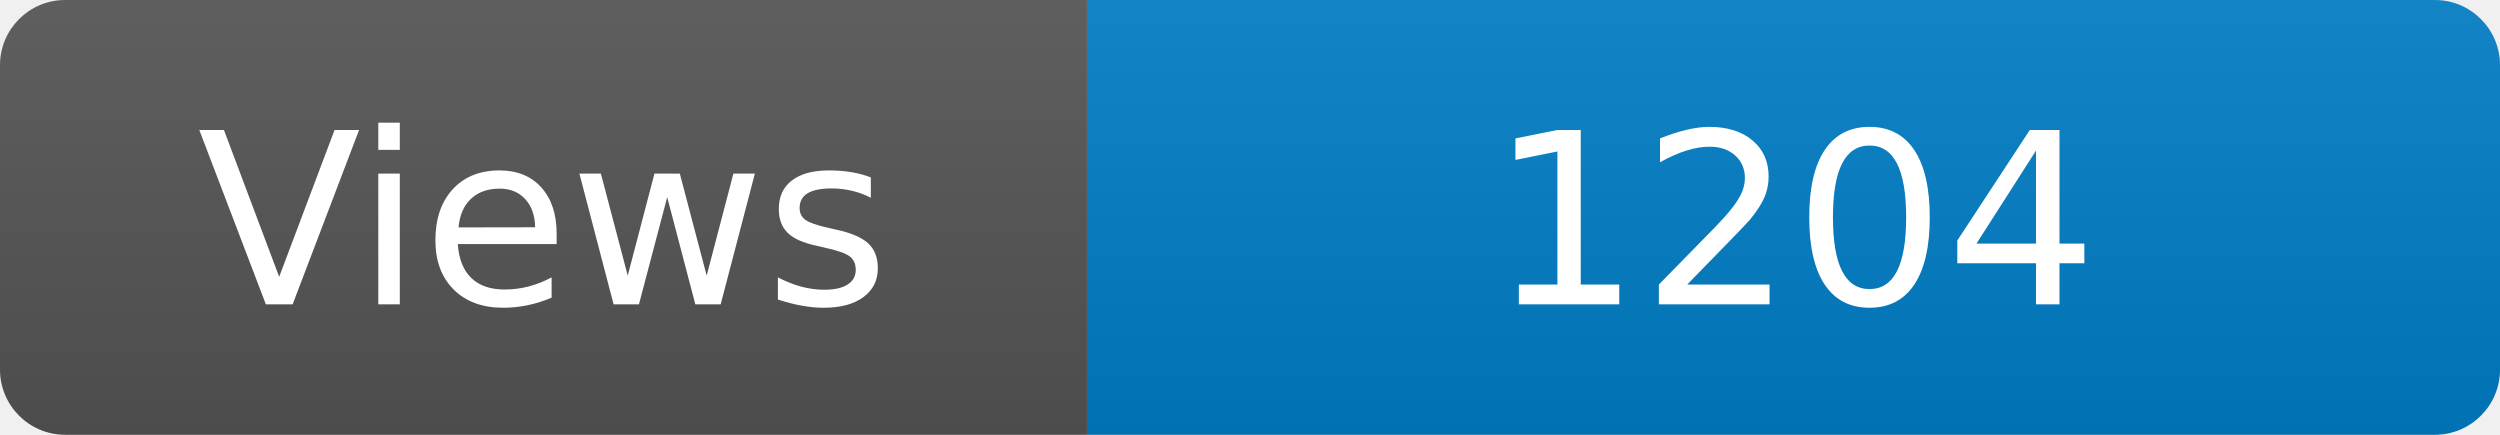
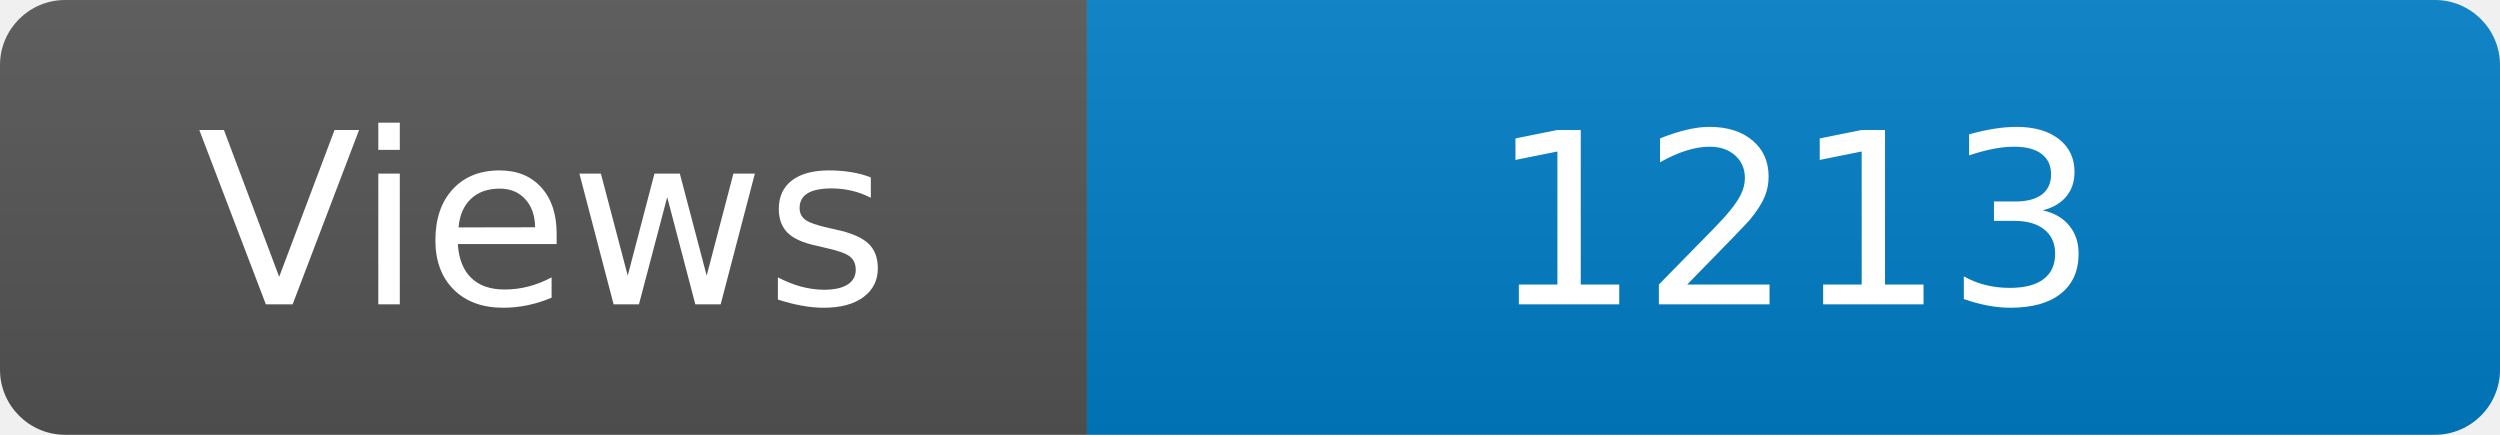
<svg xmlns="http://www.w3.org/2000/svg" width="115" height="20" role="img" aria-label="Maintained?: yes">
  <linearGradient id="s" x2="0" y2="100%">
    <stop offset="0" stop-color="#bbb" stop-opacity=".1" />
    <stop offset="1" stop-opacity=".1" />
  </linearGradient>
  <clipPath id="r">
    <rect width="115" height="20" rx="3" fill="#fff" />
  </clipPath>
  <g clip-path="url(#r)">
    <rect width="50" height="20" fill="#555" />
    <rect x="50" width="160" height="20" fill="#007ec6" />
    <rect width="115" height="20" fill="url(#s)" />
  </g>
  <g fill="#fff" text-anchor="middle" font-family="Verdana,Geneva,DejaVu Sans,sans-serif" font-size="110">
    <text x="250" y="140" transform="scale(.1)" fill="#fff">Views</text>
-     <text x="825" y="140" transform="scale(.1)" fill="#fff">1204</text>
+     <text x="825" y="140" transform="scale(.1)" fill="#fff">1213</text>
  </g>
</svg>
